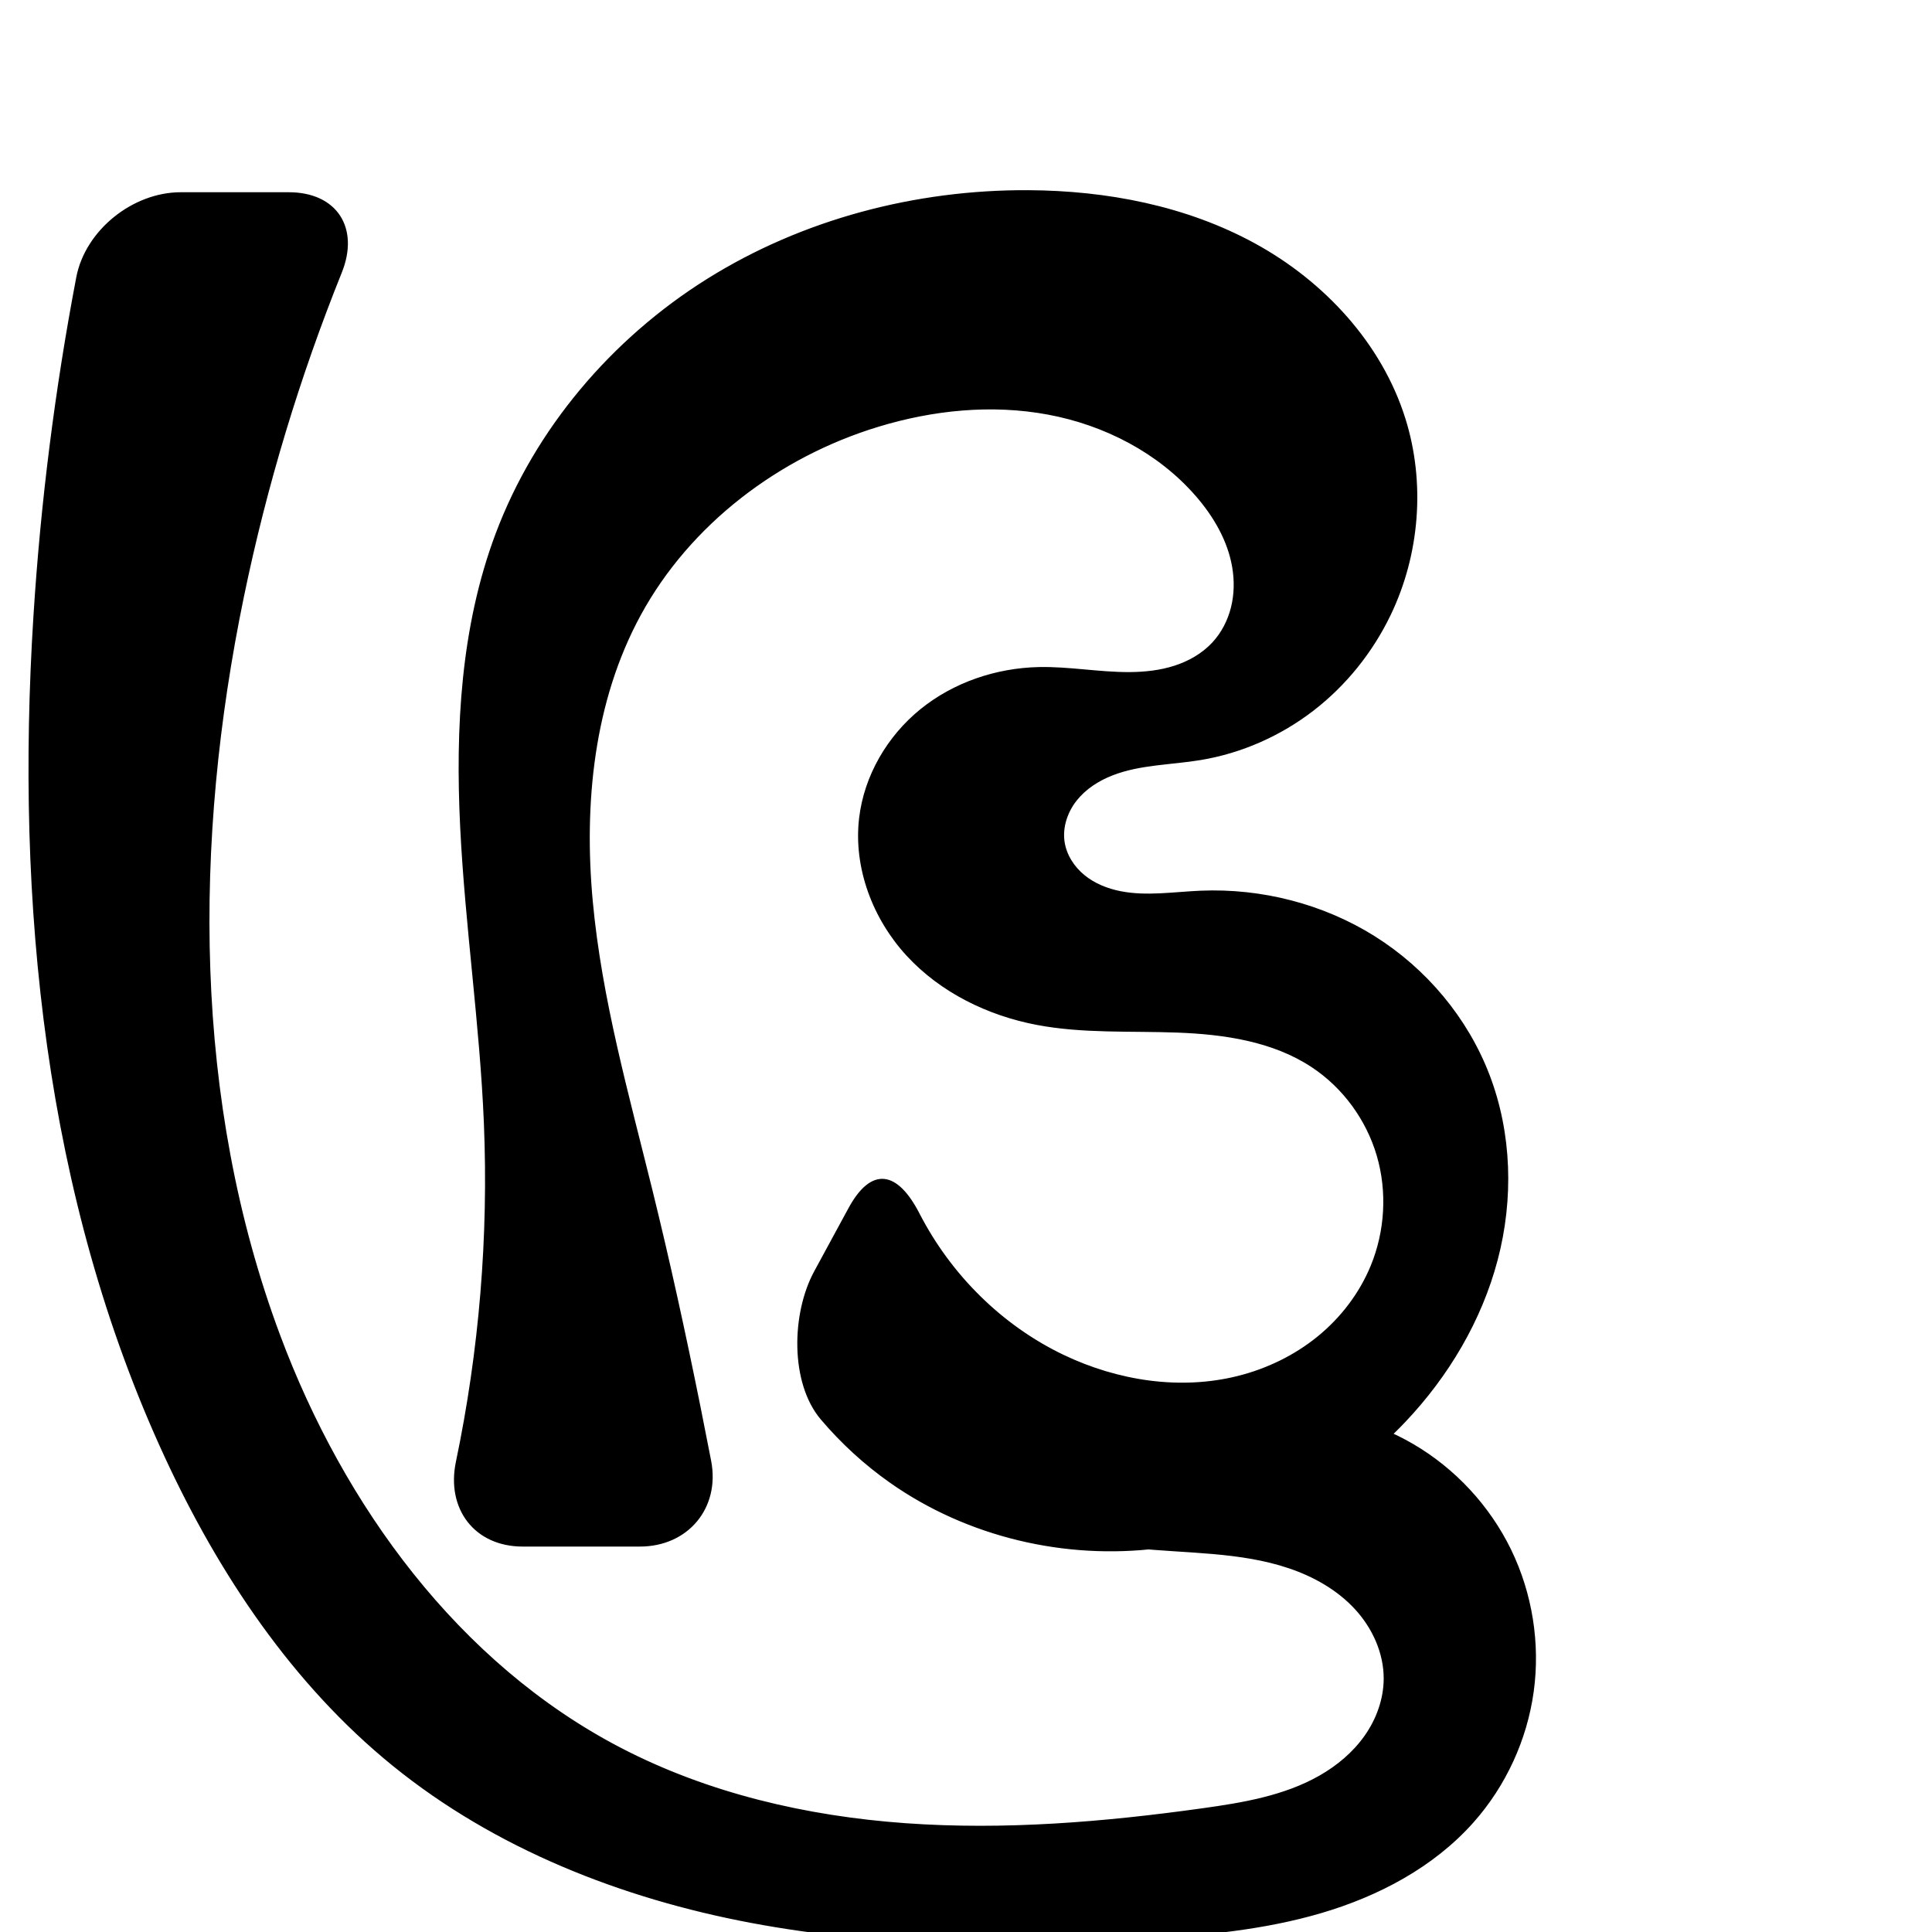
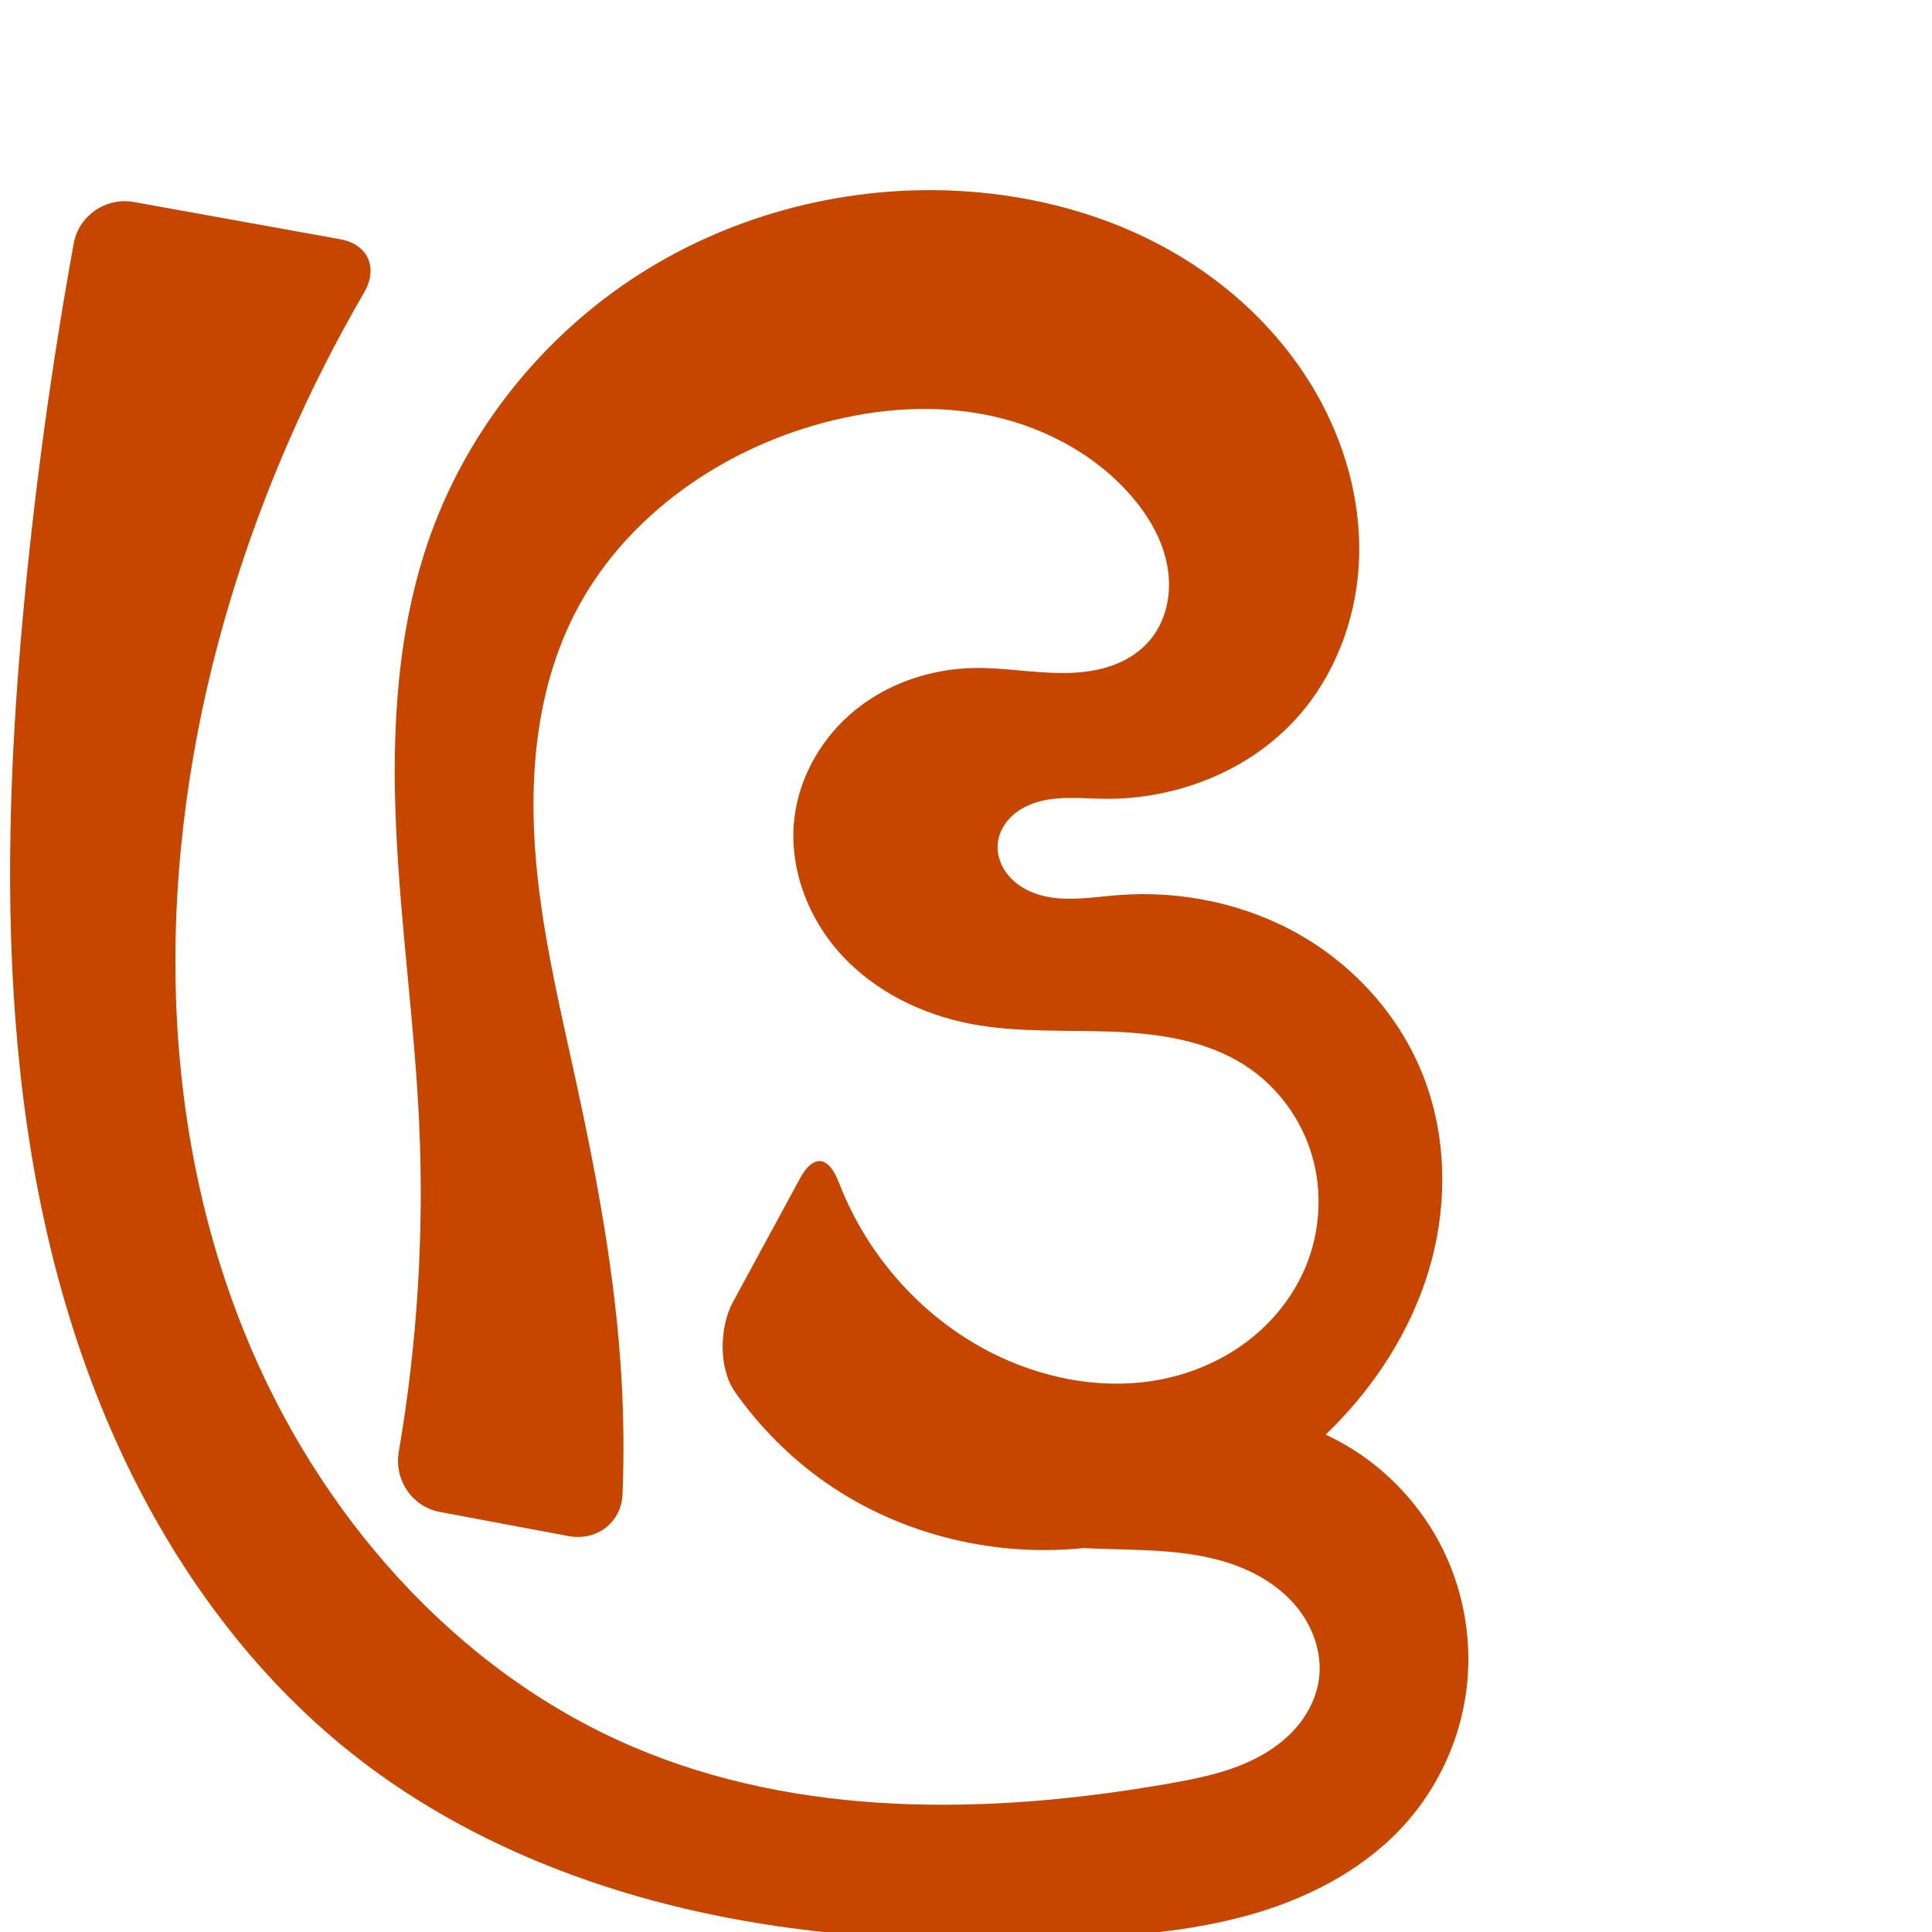
<svg xmlns="http://www.w3.org/2000/svg" xml:space="preserve" width="1000" height="1000" version="1.1" style="clip-rule:evenodd;fill-rule:evenodd;image-rendering:optimizeQuality;shape-rendering:geometricPrecision;text-rendering:geometricPrecision" viewBox="0 0 1000 1000" id="svg10">
  <defs id="defs4">
    <style type="text/css" id="style2">
   
    .fil0 {fill:#EF7F1A;fill-rule:nonzero}
   
  </style>
  </defs>
-   <path id="path844" style="fill:#000000;fill-rule:nonzero;stroke:#000000;stroke-width:1px;stroke-linecap:butt;stroke-linejoin:miter;stroke-opacity:1" d="m 125.765,308.731 c -26.174,126.65 -26.477,261.258 18.731,382.426 33.03,88.529 92.537,170.125 176.328,213.798 45.564,23.749 96.702,35.576 147.952,39.236 51.251,3.66 102.774,-0.634 153.663,-7.733 20.95,-2.922 42.355,-6.498 60.735,-16.967 9.19,-5.235 17.498,-12.192 23.584,-20.842 6.086,-8.65 9.872,-19.045 9.939,-29.622 0.086,-13.528 -5.954,-26.697 -15.153,-36.616 -9.199,-9.919 -21.362,-16.766 -34.175,-21.105 -25.626,-8.678 -53.353,-7.657 -80.257,-10.52 -28.973,-3.083 -57.448,-10.798 -84.013,-22.764 l 155.871,-47.342 c 25.058,-1.548 50.535,4.503 72.22,17.153 21.685,12.65 39.492,31.85 50.478,54.424 10.985,22.575 15.105,48.435 11.679,73.305 -3.427,24.871 -14.386,48.653 -31.067,67.416 -20.504,23.063 -48.903,38.043 -78.508,46.754 -29.604,8.711 -60.59,11.552 -91.39,13.476 -67.966,4.246 -136.667,4.192 -203.589,-8.413 C 321.872,982.192 256.492,956.502 203.609,913.597 151.75,871.522 113.686,814.435 85.653,753.822 23.445,619.314 8.469,466.985 17.794,319.082 21.506,260.205 28.92,201.563 39.971,143.613 44.579,119.45 68.946,100 93.545,100 h 55.914 c 24.599,0 36.161,18.109 26.978,40.928 -21.843,54.276 -38.831,110.507 -50.672,167.803 z M 331.21,800 l -60.67,0 c -24.599,0 -39.103,-19.21 -34.074,-43.286 12.026,-57.57 16.926,-116.631 14.494,-175.395 -2.119,-51.198 -9.751,-102.036 -12.274,-153.216 -2.523,-51.18 0.277,-103.564 18.253,-151.549 20.394,-54.439 60.113,-101.006 109.402,-131.828 49.289,-30.822 107.76,-46.093 165.892,-45.787 40.591,0.213 81.729,8.083 117.315,27.61 35.586,19.527 65.216,51.447 77.383,90.172 10.412,33.14 7.464,70.186 -7.616,101.479 -9.255,19.206 -22.949,36.289 -39.843,49.295 -16.893,13.006 -36.972,21.894 -58.002,25.398 -15.308,2.551 -31.279,2.346 -45.747,7.96 -7.234,2.807 -14.017,7.128 -18.831,13.214 -4.815,6.085 -7.505,14.048 -6.362,21.723 1.025,6.886 5.059,13.13 10.448,17.538 5.389,4.408 12.051,7.075 18.88,8.428 13.658,2.706 27.732,0.345 41.643,-0.236 31.408,-1.311 63.236,6.808 89.857,23.527 26.621,16.719 47.856,42.037 59.119,71.385 11.613,30.26 12.487,64.226 4.245,95.572 -8.242,31.346 -25.349,60.068 -47.637,83.599 -33.476,35.344 -79.139,59.191 -127.435,65.297 -48.297,6.106 -98.862,-5.82 -138.679,-33.828 -13.23,-9.306 -25.249,-20.322 -35.715,-32.654 -15.882,-18.712 -15.127,-54.512 -3.395,-76.134 l 17.715,-32.647 c 11.732,-21.621 24.719,-19.057 35.935,2.746 16.264,31.614 42.752,58.045 74.871,73.38 27.985,13.361 60.459,18.457 90.532,10.888 15.037,-3.785 29.329,-10.691 41.356,-20.477 12.027,-9.786 21.748,-22.471 27.658,-36.806 7.433,-18.032 8.651,-38.6 3.163,-57.316 -5.488,-18.716 -17.688,-35.429 -33.976,-46.157 -20.289,-13.364 -45.416,-17.014 -69.694,-17.924 -24.278,-0.909 -48.815,0.561 -72.684,-3.969 -25.317,-4.805 -49.653,-16.704 -67.11,-35.659 -17.456,-18.955 -27.461,-45.241 -24.456,-70.834 2.561,-21.818 14.462,-42.177 31.522,-56.017 17.06,-13.84 38.998,-21.239 60.961,-21.722 15.702,-0.345 31.317,2.693 47.023,2.598 7.853,-0.048 15.757,-0.894 23.236,-3.286 7.48,-2.392 14.54,-6.39 19.893,-12.135 4.807,-5.159 8.133,-11.629 9.839,-18.471 1.705,-6.842 1.814,-14.043 0.63,-20.993 -2.369,-13.901 -9.799,-26.54 -19.065,-37.17 -19.539,-22.417 -47.471,-36.763 -76.706,-42.203 -29.235,-5.441 -59.683,-2.328 -88.126,6.346 -51.399,15.674 -97.456,50.486 -123.154,97.678 -24.337,44.692 -29.586,97.686 -24.912,148.36 4.675,50.674 18.655,99.944 30.833,149.354 9.154,37.144 17.318,74.527 24.868,112.029 1.9,9.438 3.761,18.883 5.584,28.336 C 372.254,780.367 355.81,800 331.21,800 Z" />
+   <path id="path844" style="fill:#c64600;fill-opacity:1;fill-rule:nonzero;stroke:none;stroke-width:1px;stroke-linecap:butt;stroke-linejoin:miter;stroke-opacity:1" d="m 119.834,308.559 c -37.868,124.116 -41.869,261.468 6.919,381.711 37.662,92.824 108.323,174.197 200.385,213.685 86.487,37.096 184.978,35.492 277.673,19.251 16.724,-2.93 33.697,-6.433 48.459,-14.822 7.381,-4.195 14.131,-9.606 19.373,-16.285 5.241,-6.678 8.934,-14.657 10.054,-23.072 1.826,-13.726 -3.404,-27.857 -12.428,-38.359 -9.024,-10.502 -21.541,-17.599 -34.729,-21.818 -26.377,-8.438 -54.821,-5.865 -82.427,-8.063 -29.089,-2.316 -57.735,-10.078 -84.013,-22.764 l 155.871,-47.342 c 24.991,-1.366 50.345,4.798 71.919,17.486 21.574,12.688 39.284,31.851 50.235,54.356 10.952,22.505 15.102,48.266 11.774,73.072 -3.328,24.806 -14.123,48.562 -30.619,67.384 -20.368,23.24 -48.708,38.464 -78.336,47.248 -29.628,8.784 -60.693,11.525 -91.561,12.982 -66.164,3.122 -132.976,0.497 -197.636,-13.872 C 296.087,974.969 233.479,948.498 181.665,907.236 130.448,866.449 90.906,812.075 63.191,752.758 0.805,619.236 -1.6,465.672 11.863,318.911 17.791,254.289 26.564,189.927 38.148,126.076 40.781,111.564 54.84,101.951 69.355,104.569 l 106.684,19.242 c 14.515,2.618 19.853,14.827 12.433,27.573 -28.826,49.517 -51.918,102.372 -68.639,157.175 z M 294.356,795.079 227.715,782.587 c -14.497,-2.718 -23.787,-16.625 -21.298,-31.162 9.605,-56.104 13.154,-113.244 10.544,-170.105 -2.349,-51.162 -9.653,-102.001 -11.955,-153.166 -2.303,-51.164 0.585,-103.412 17.935,-151.6 19.838,-55.097 58.612,-103.058 107.948,-134.604 49.337,-31.546 108.897,-46.603 167.347,-43.011 37.536,2.306 74.813,12.239 107.54,30.765 32.727,18.526 60.759,45.813 78.368,79.042 13.533,25.538 20.817,54.611 19.172,83.467 -1.645,28.856 -12.473,57.385 -31.702,78.964 -24.83,27.865 -62.703,42.707 -100.023,42.273 -10.928,-0.127 -22.044,-1.454 -32.661,1.139 -5.309,1.296 -10.44,3.605 -14.547,7.21 -4.107,3.605 -7.129,8.575 -7.85,13.991 -0.433,3.252 -0.036,6.598 1.041,9.696 1.078,3.098 2.827,5.949 5.02,8.389 4.385,4.88 10.459,8.04 16.81,9.686 12.701,3.291 26.067,0.801 39.147,-0.233 32.618,-2.577 66.088,4.354 94.46,20.651 28.372,16.297 51.415,42.035 63.467,72.454 11.956,30.175 12.907,64.251 4.601,95.628 -8.306,31.377 -25.589,60.058 -47.993,83.543 -33.585,35.205 -79.205,59.001 -127.473,65.134 -48.267,6.133 -98.824,-5.702 -138.642,-33.666 -18.104,-12.714 -33.937,-28.637 -46.623,-46.759 -8.452,-12.073 -8.028,-33.389 -0.993,-46.353 l 34.727,-63.999 c 7.034,-12.964 14.877,-11.606 20.148,2.151 14.841,38.733 44.661,71.752 82.152,89.651 27.985,13.361 60.459,18.457 90.532,10.888 15.037,-3.785 29.329,-10.691 41.356,-20.477 12.027,-9.786 21.748,-22.471 27.658,-36.806 7.433,-18.032 8.651,-38.6 3.163,-57.316 -5.488,-18.716 -17.688,-35.429 -33.976,-46.157 -20.289,-13.364 -45.416,-17.015 -69.694,-17.924 -24.278,-0.91 -48.815,0.561 -72.684,-3.969 -25.317,-4.805 -49.654,-16.703 -67.111,-35.658 -17.457,-18.955 -27.461,-45.242 -24.455,-70.835 2.563,-21.817 14.464,-42.175 31.524,-56.014 17.06,-13.839 38.997,-21.238 60.958,-21.725 15.701,-0.348 31.316,2.686 47.02,2.589 7.852,-0.048 15.756,-0.894 23.235,-3.285 7.48,-2.391 14.54,-6.385 19.897,-12.127 4.811,-5.157 8.143,-11.627 9.854,-18.47 1.71,-6.842 1.823,-14.046 0.64,-20.998 -2.366,-13.906 -9.804,-26.548 -19.09,-37.166 -19.558,-22.362 -47.523,-36.583 -76.739,-41.971 -29.216,-5.388 -59.604,-2.311 -88.094,6.113 -51.665,15.277 -98.814,49.614 -123.154,97.678 -18.588,36.705 -23.151,79.18 -20.36,120.228 2.792,41.048 12.553,81.249 21.303,121.451 11.029,50.672 20.523,101.852 23.513,153.624 1.152,19.945 1.335,39.947 0.549,59.91 -0.58,14.737 -13.378,24.451 -27.875,21.734 z" />
</svg>
